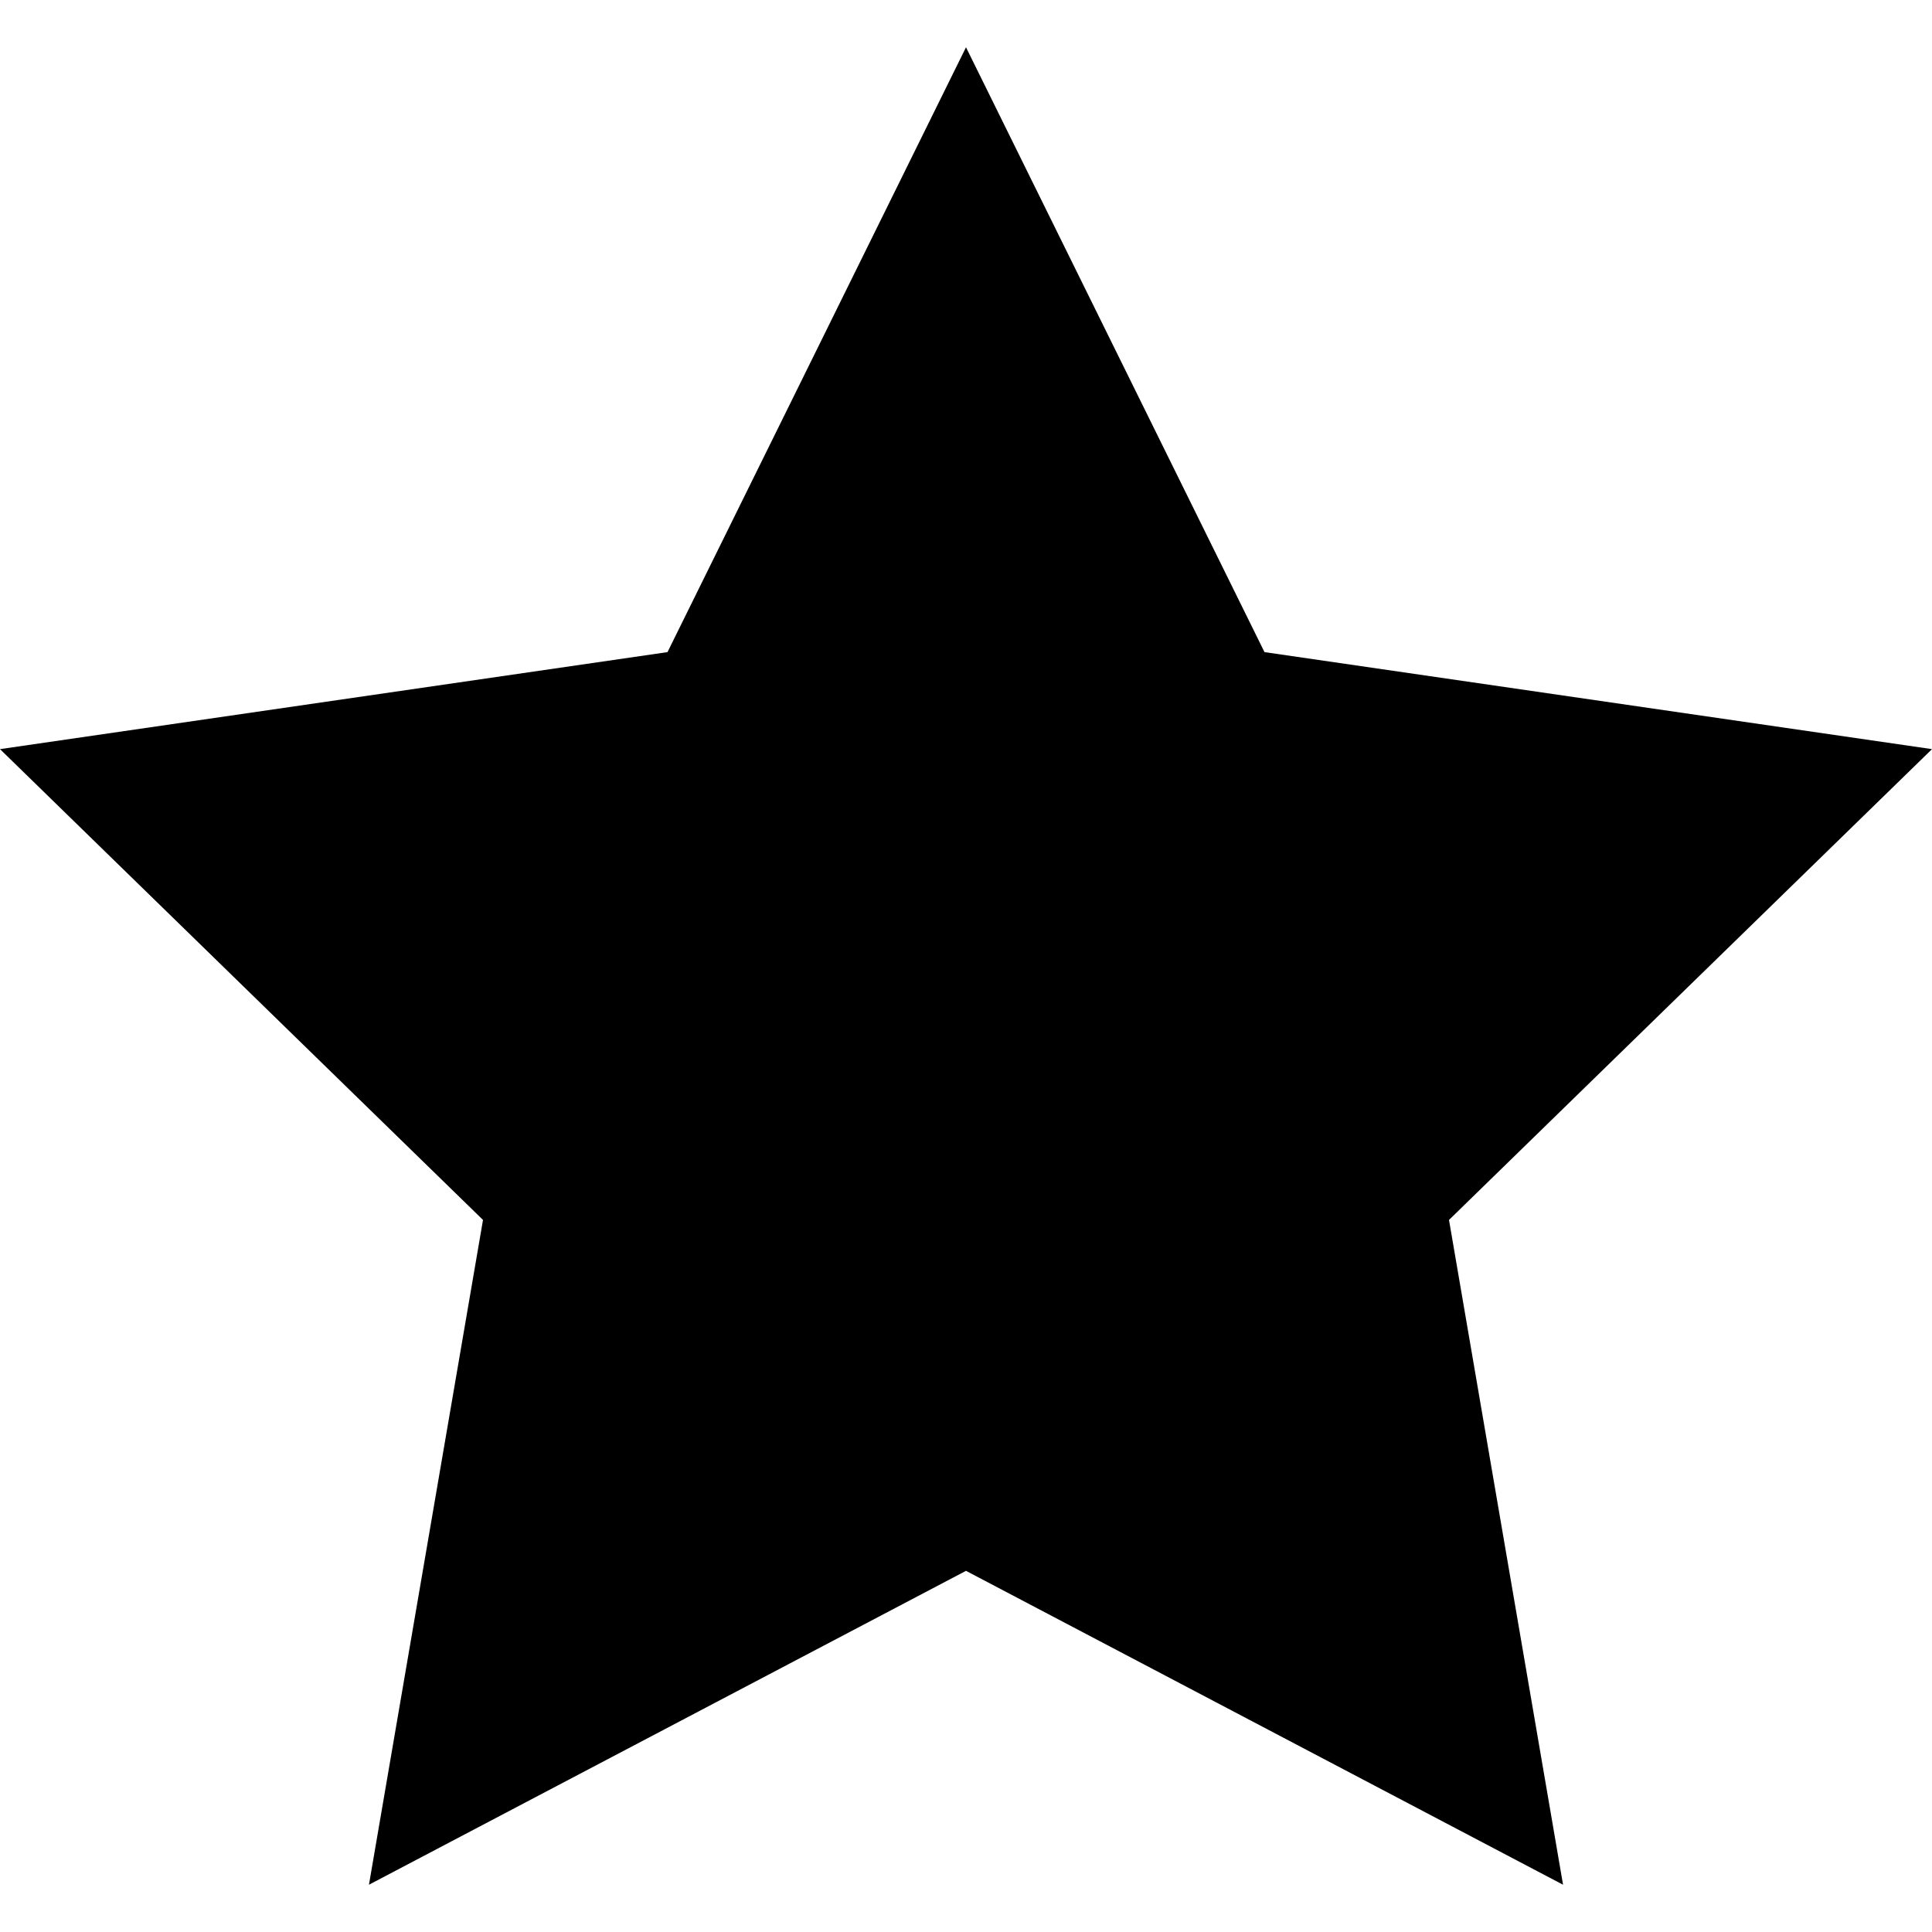
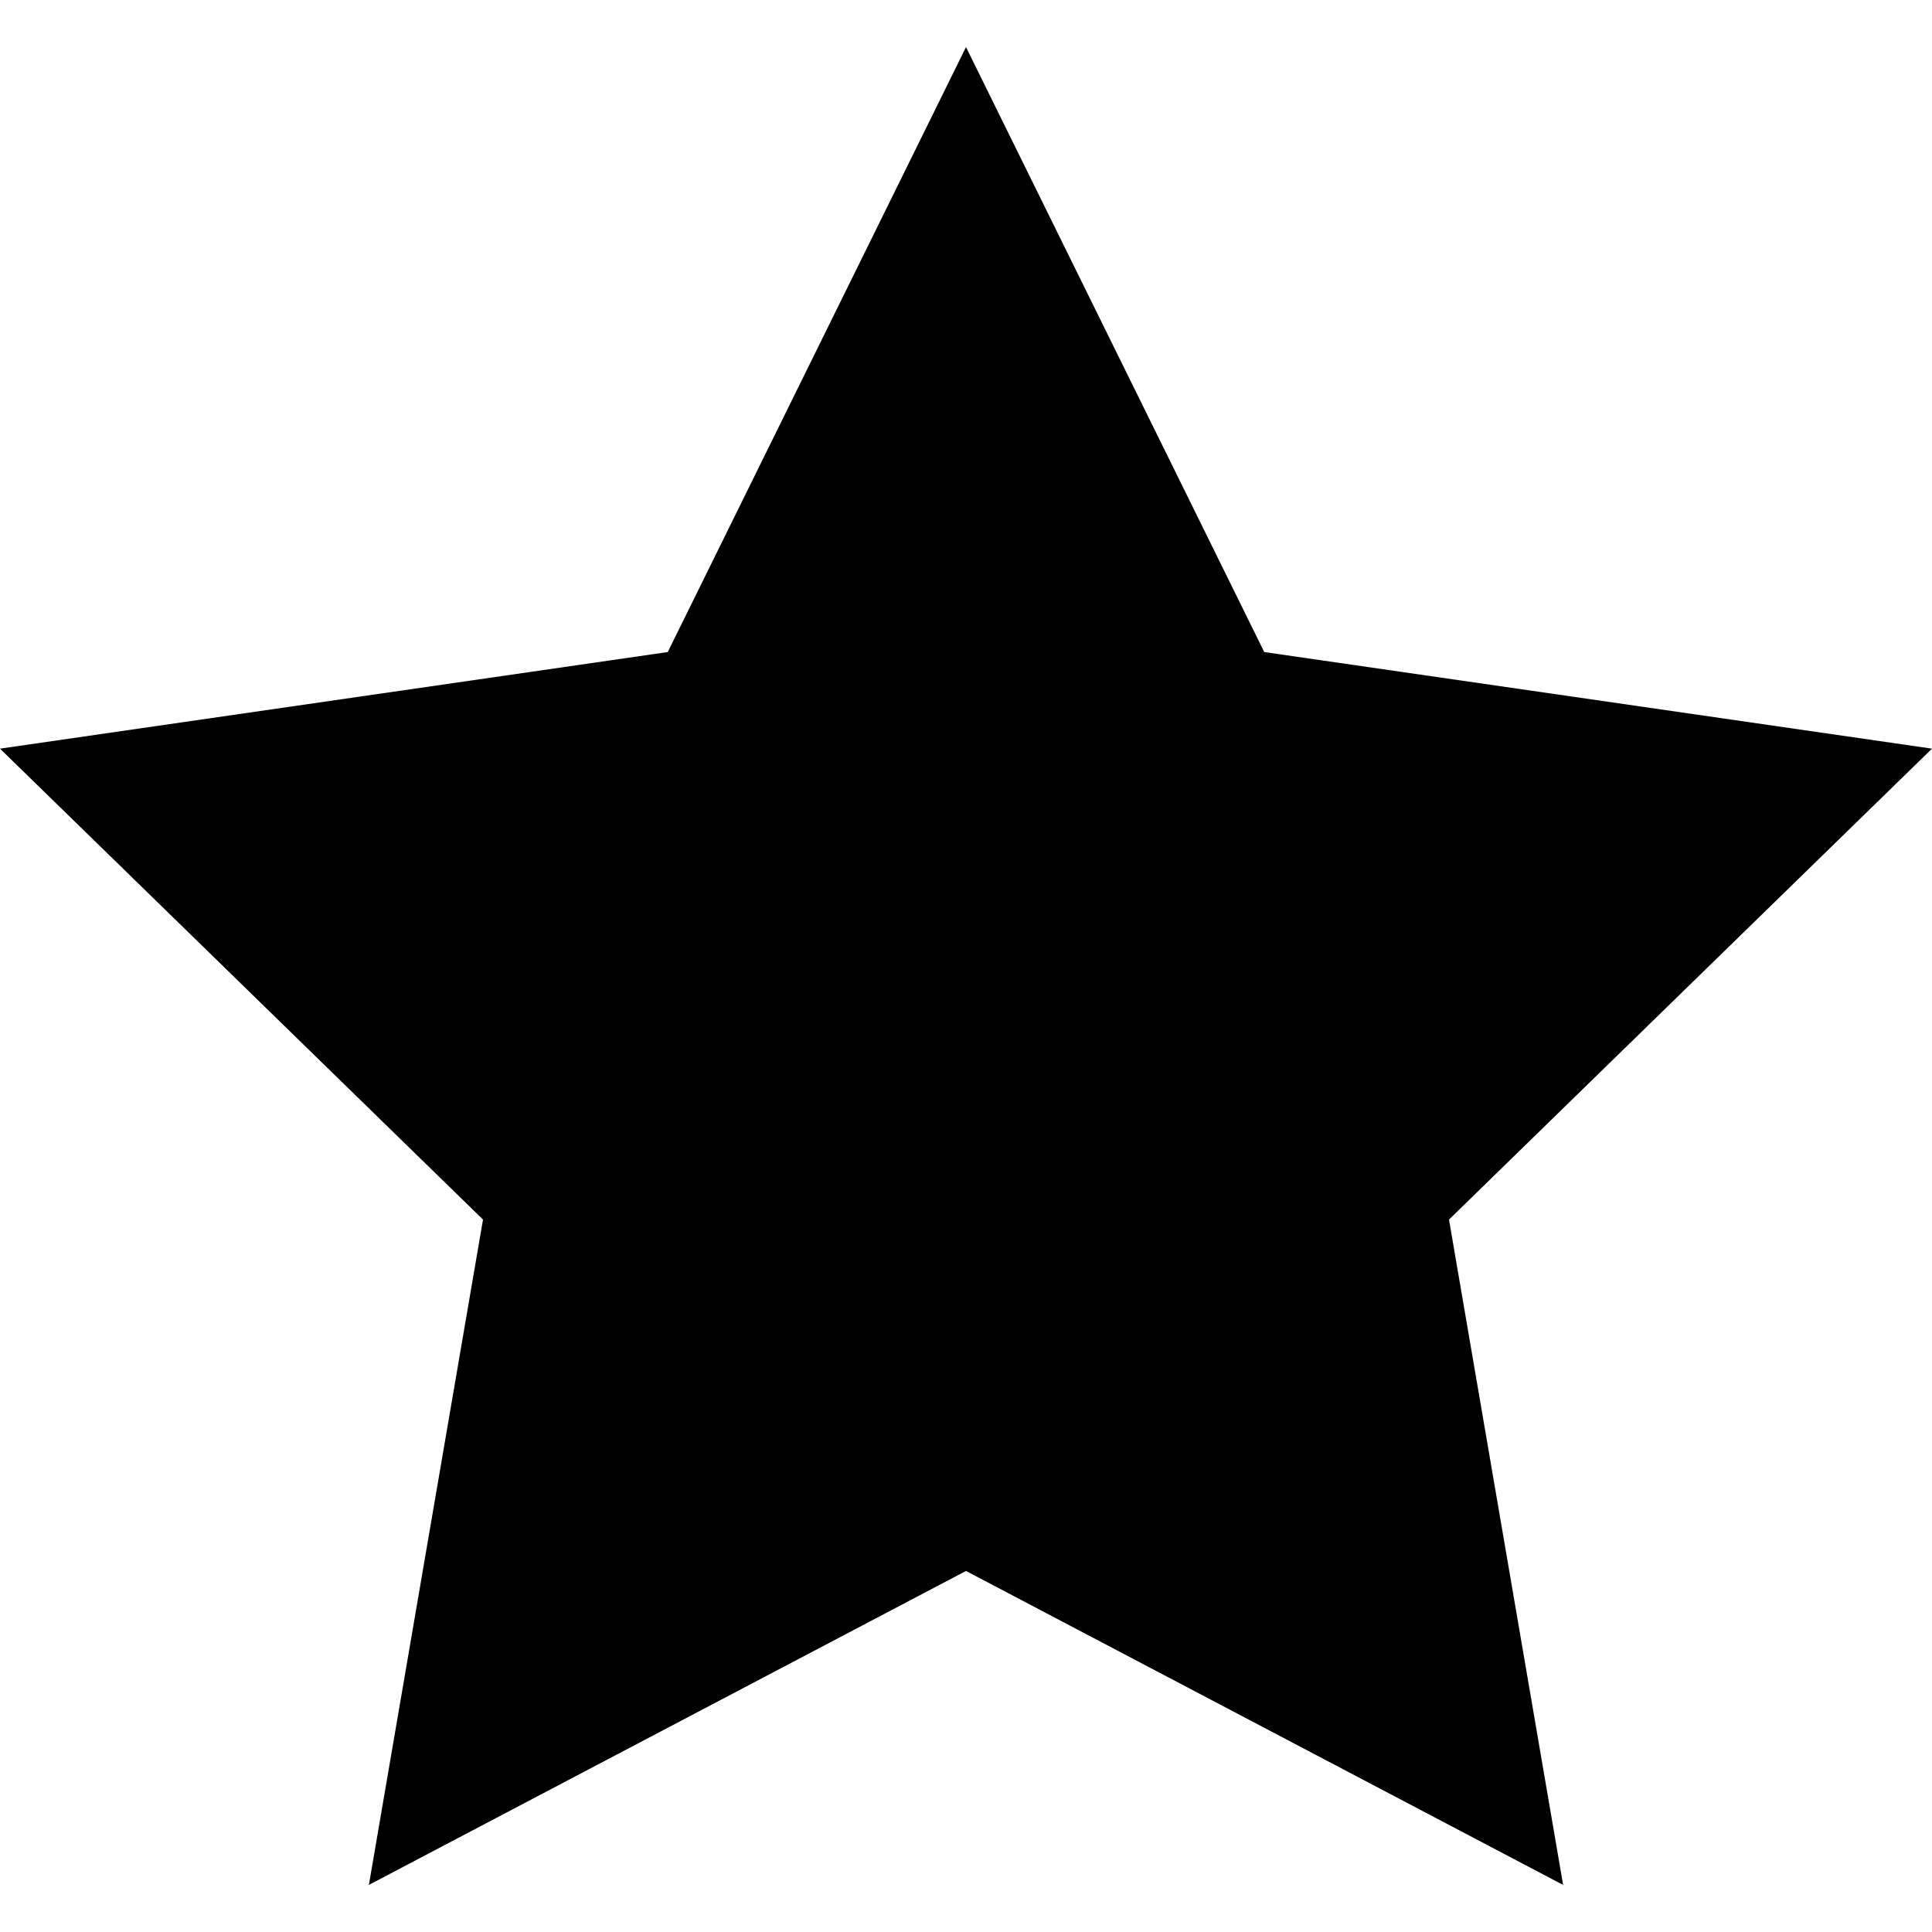
- <svg xmlns="http://www.w3.org/2000/svg" version="1.1" width="32" height="32" viewBox="0 0 32 32">
-   <path d="M32 12.408l-11.056-1.607-4.944-10.018-4.944 10.018-11.056 1.607 8 7.798-1.889 11.011 9.889-5.199 9.889 5.199-1.889-11.011 8-7.798z" />
+ <svg xmlns="http://www.w3.org/2000/svg" viewBox="0 0 32 32">
+   <path d="m32 12.4-11.06-1.6L16 .78 11.06 10.8 0 12.4l8 7.8-1.89 11.02 9.89-5.2 9.89 5.2L24 20.2l8-7.8z" />
</svg>
